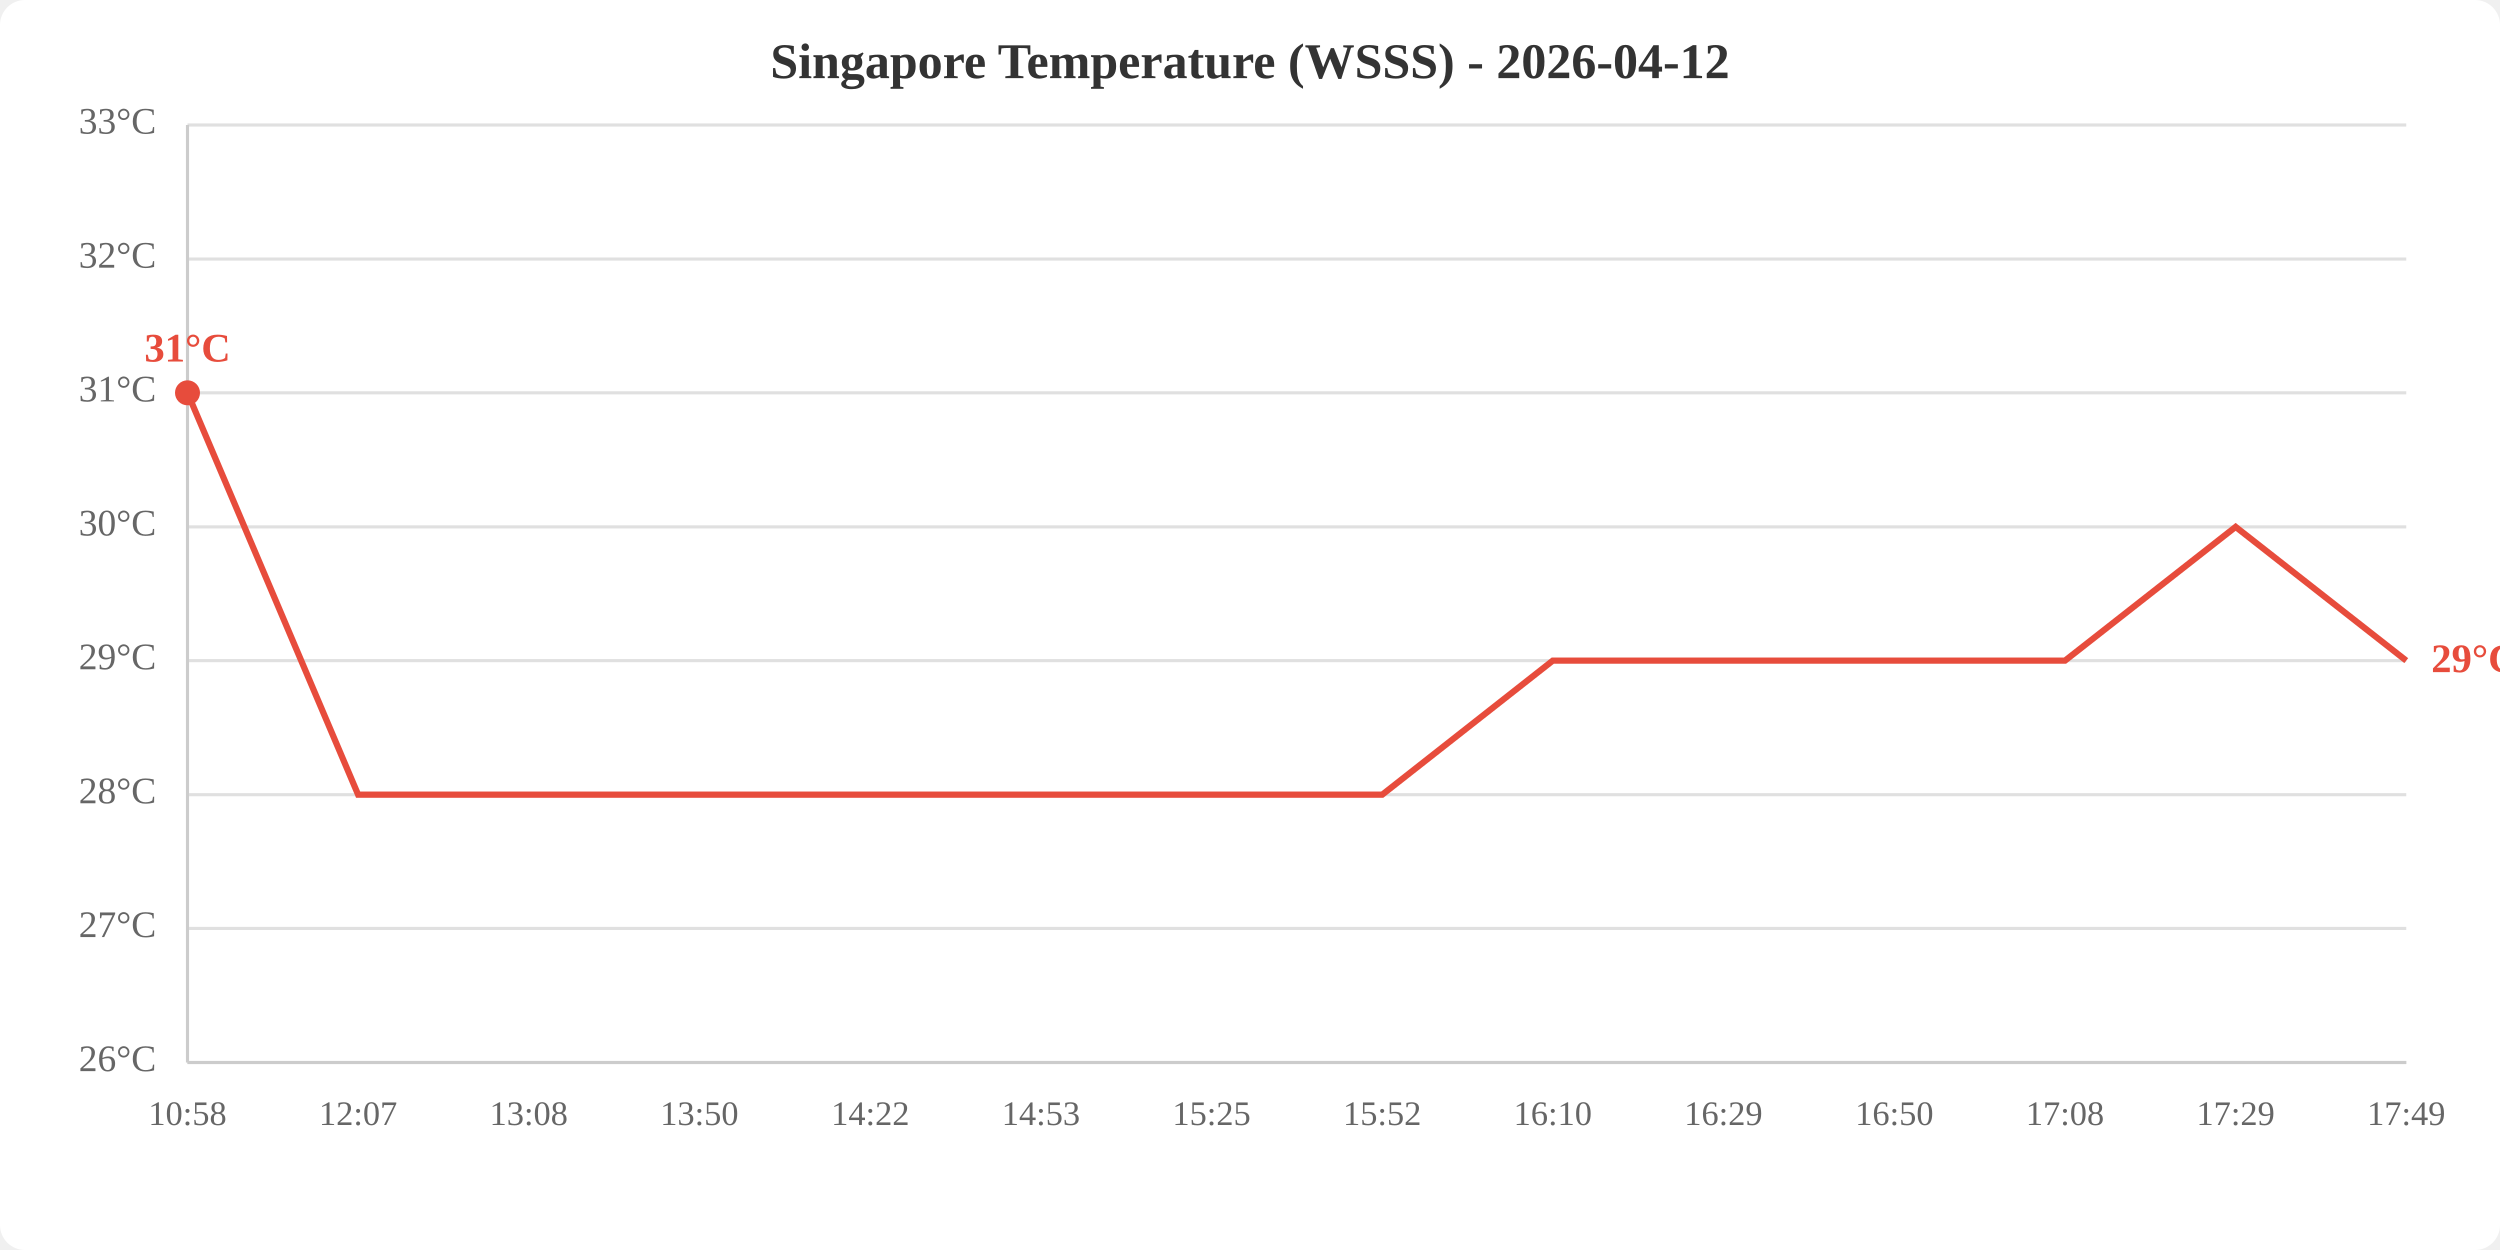
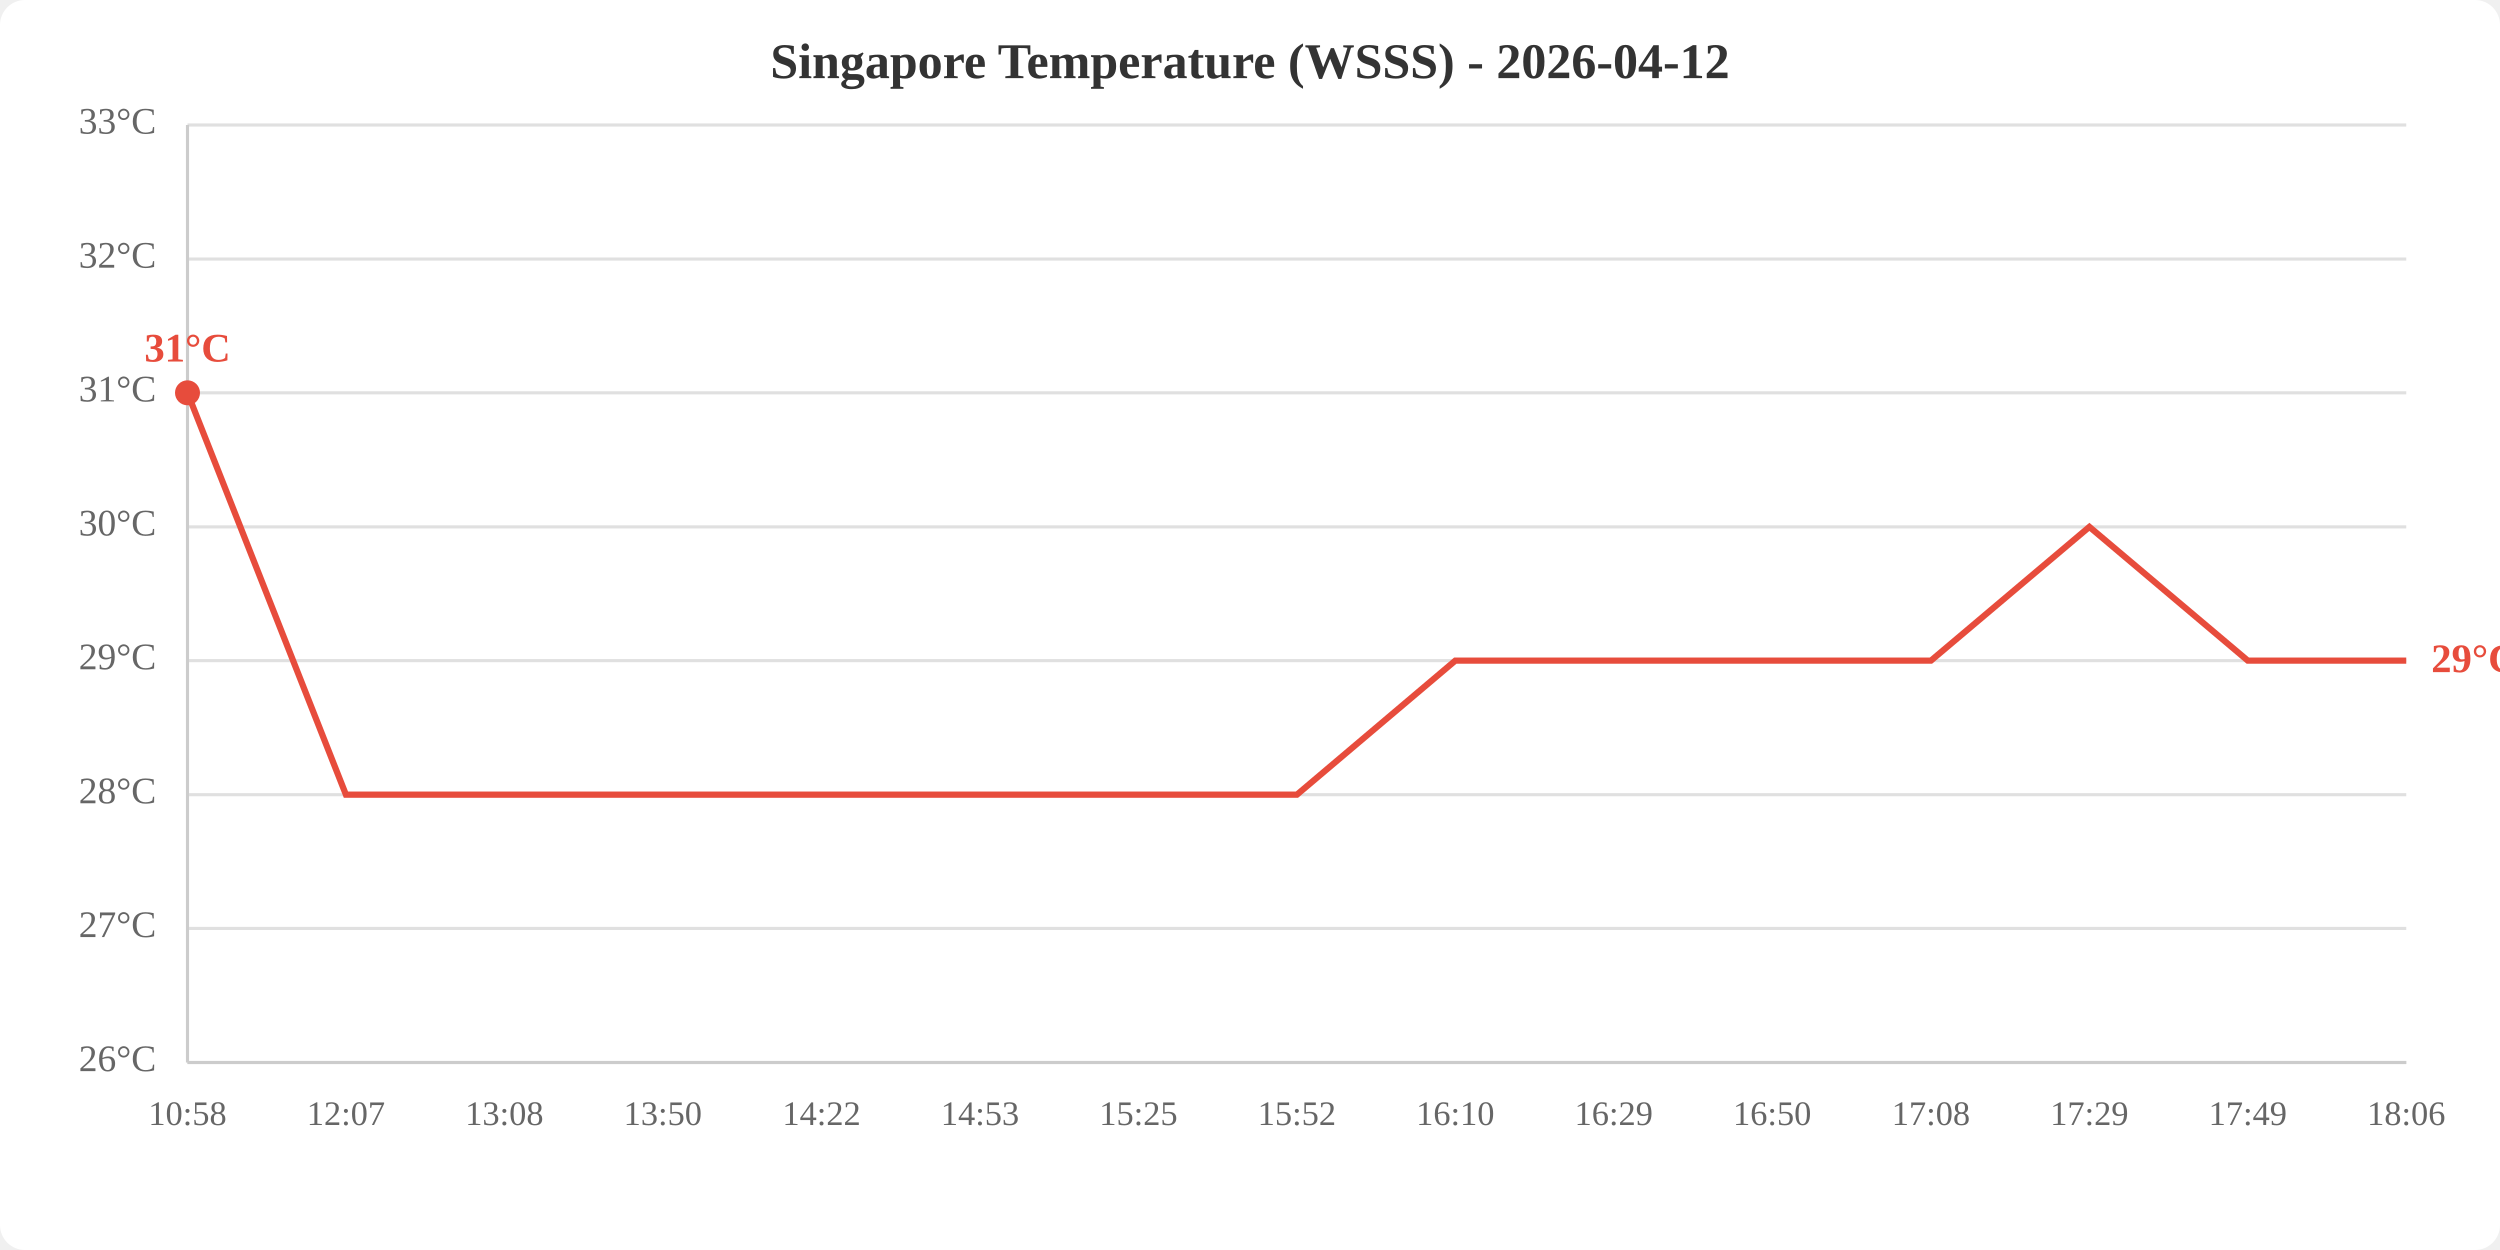
<svg xmlns="http://www.w3.org/2000/svg" viewBox="0 0 800 400" width="800" height="400">
  <rect width="800" height="400" fill="white" rx="8" />
  <text x="400.0" y="25" text-anchor="middle" font-size="16" font-weight="bold" fill="#333">Singapore Temperature (WSSS) - 2026-04-12</text>
  <line x1="60" y1="340.0" x2="770" y2="340.0" stroke="#e0e0e0" stroke-width="1" />
  <line x1="60" y1="297.1" x2="770" y2="297.1" stroke="#e0e0e0" stroke-width="1" />
  <line x1="60" y1="254.3" x2="770" y2="254.3" stroke="#e0e0e0" stroke-width="1" />
  <line x1="60" y1="211.4" x2="770" y2="211.4" stroke="#e0e0e0" stroke-width="1" />
  <line x1="60" y1="168.6" x2="770" y2="168.6" stroke="#e0e0e0" stroke-width="1" />
  <line x1="60" y1="125.7" x2="770" y2="125.7" stroke="#e0e0e0" stroke-width="1" />
  <line x1="60" y1="82.9" x2="770" y2="82.9" stroke="#e0e0e0" stroke-width="1" />
  <line x1="60" y1="40.0" x2="770" y2="40.0" stroke="#e0e0e0" stroke-width="1" />
  <text x="50" y="340.0" text-anchor="end" dominant-baseline="middle" fill="#666" font-size="12">26°C</text>
  <text x="50" y="297.1" text-anchor="end" dominant-baseline="middle" fill="#666" font-size="12">27°C</text>
  <text x="50" y="254.3" text-anchor="end" dominant-baseline="middle" fill="#666" font-size="12">28°C</text>
  <text x="50" y="211.4" text-anchor="end" dominant-baseline="middle" fill="#666" font-size="12">29°C</text>
  <text x="50" y="168.6" text-anchor="end" dominant-baseline="middle" fill="#666" font-size="12">30°C</text>
  <text x="50" y="125.7" text-anchor="end" dominant-baseline="middle" fill="#666" font-size="12">31°C</text>
  <text x="50" y="82.9" text-anchor="end" dominant-baseline="middle" fill="#666" font-size="12">32°C</text>
  <text x="50" y="40.0" text-anchor="end" dominant-baseline="middle" fill="#666" font-size="12">33°C</text>
  <text x="60.0" y="360" text-anchor="middle" fill="#666" font-size="11">10:58</text>
-   <text x="114.6" y="360" text-anchor="middle" fill="#666" font-size="11">12:07</text>
-   <text x="169.2" y="360" text-anchor="middle" fill="#666" font-size="11">13:08</text>
-   <text x="223.8" y="360" text-anchor="middle" fill="#666" font-size="11">13:50</text>
-   <text x="278.5" y="360" text-anchor="middle" fill="#666" font-size="11">14:22</text>
-   <text x="333.1" y="360" text-anchor="middle" fill="#666" font-size="11">14:53</text>
-   <text x="387.7" y="360" text-anchor="middle" fill="#666" font-size="11">15:25</text>
-   <text x="442.3" y="360" text-anchor="middle" fill="#666" font-size="11">15:52</text>
-   <text x="496.9" y="360" text-anchor="middle" fill="#666" font-size="11">16:10</text>
-   <text x="551.5" y="360" text-anchor="middle" fill="#666" font-size="11">16:29</text>
-   <text x="606.2" y="360" text-anchor="middle" fill="#666" font-size="11">16:50</text>
-   <text x="660.8" y="360" text-anchor="middle" fill="#666" font-size="11">17:08</text>
-   <text x="715.4" y="360" text-anchor="middle" fill="#666" font-size="11">17:29</text>
-   <text x="770.0" y="360" text-anchor="middle" fill="#666" font-size="11">17:49</text>
+   <text x="110.7" y="360" text-anchor="middle" fill="#666" font-size="11">12:07</text>
+   <text x="161.4" y="360" text-anchor="middle" fill="#666" font-size="11">13:08</text>
+   <text x="212.1" y="360" text-anchor="middle" fill="#666" font-size="11">13:50</text>
+   <text x="262.9" y="360" text-anchor="middle" fill="#666" font-size="11">14:22</text>
+   <text x="313.6" y="360" text-anchor="middle" fill="#666" font-size="11">14:53</text>
+   <text x="364.3" y="360" text-anchor="middle" fill="#666" font-size="11">15:25</text>
+   <text x="415.0" y="360" text-anchor="middle" fill="#666" font-size="11">15:52</text>
+   <text x="465.7" y="360" text-anchor="middle" fill="#666" font-size="11">16:10</text>
+   <text x="516.4" y="360" text-anchor="middle" fill="#666" font-size="11">16:29</text>
+   <text x="567.1" y="360" text-anchor="middle" fill="#666" font-size="11">16:50</text>
+   <text x="617.9" y="360" text-anchor="middle" fill="#666" font-size="11">17:08</text>
+   <text x="668.6" y="360" text-anchor="middle" fill="#666" font-size="11">17:29</text>
+   <text x="719.3" y="360" text-anchor="middle" fill="#666" font-size="11">17:49</text>
+   <text x="770.0" y="360" text-anchor="middle" fill="#666" font-size="11">18:06</text>
  <line x1="60" y1="40" x2="60" y2="340" stroke="#ccc" stroke-width="1" />
  <line x1="60" y1="340" x2="770" y2="340" stroke="#ccc" stroke-width="1" />
-   <polyline points="60.0,125.7 114.6,254.3 169.2,254.3 223.8,254.3 278.5,254.3 333.1,254.3 387.7,254.3 442.3,254.3 496.9,211.4 551.5,211.4 606.2,211.4 660.8,211.4 715.4,168.6 770.0,211.4" fill="none" stroke="#e74c3c" stroke-width="2" />
+   <polyline points="60.0,125.7 110.7,254.3 161.4,254.3 212.1,254.3 262.9,254.3 313.6,254.3 364.3,254.3 415.0,254.3 465.7,211.4 516.4,211.4 567.1,211.4 617.9,211.4 668.6,168.6 719.3,211.4 770.0,211.4" fill="none" stroke="#e74c3c" stroke-width="2" />
  <circle cx="60.0" cy="125.7" r="4" fill="#e74c3c" />
  <text x="60.0" y="115.7" text-anchor="middle" fill="#e74c3c" font-size="13" font-weight="bold">31°C</text>
  <text x="778.0" y="211.4" fill="#e74c3c" font-size="13" font-weight="bold" dominant-baseline="middle">29°C</text>
</svg>
